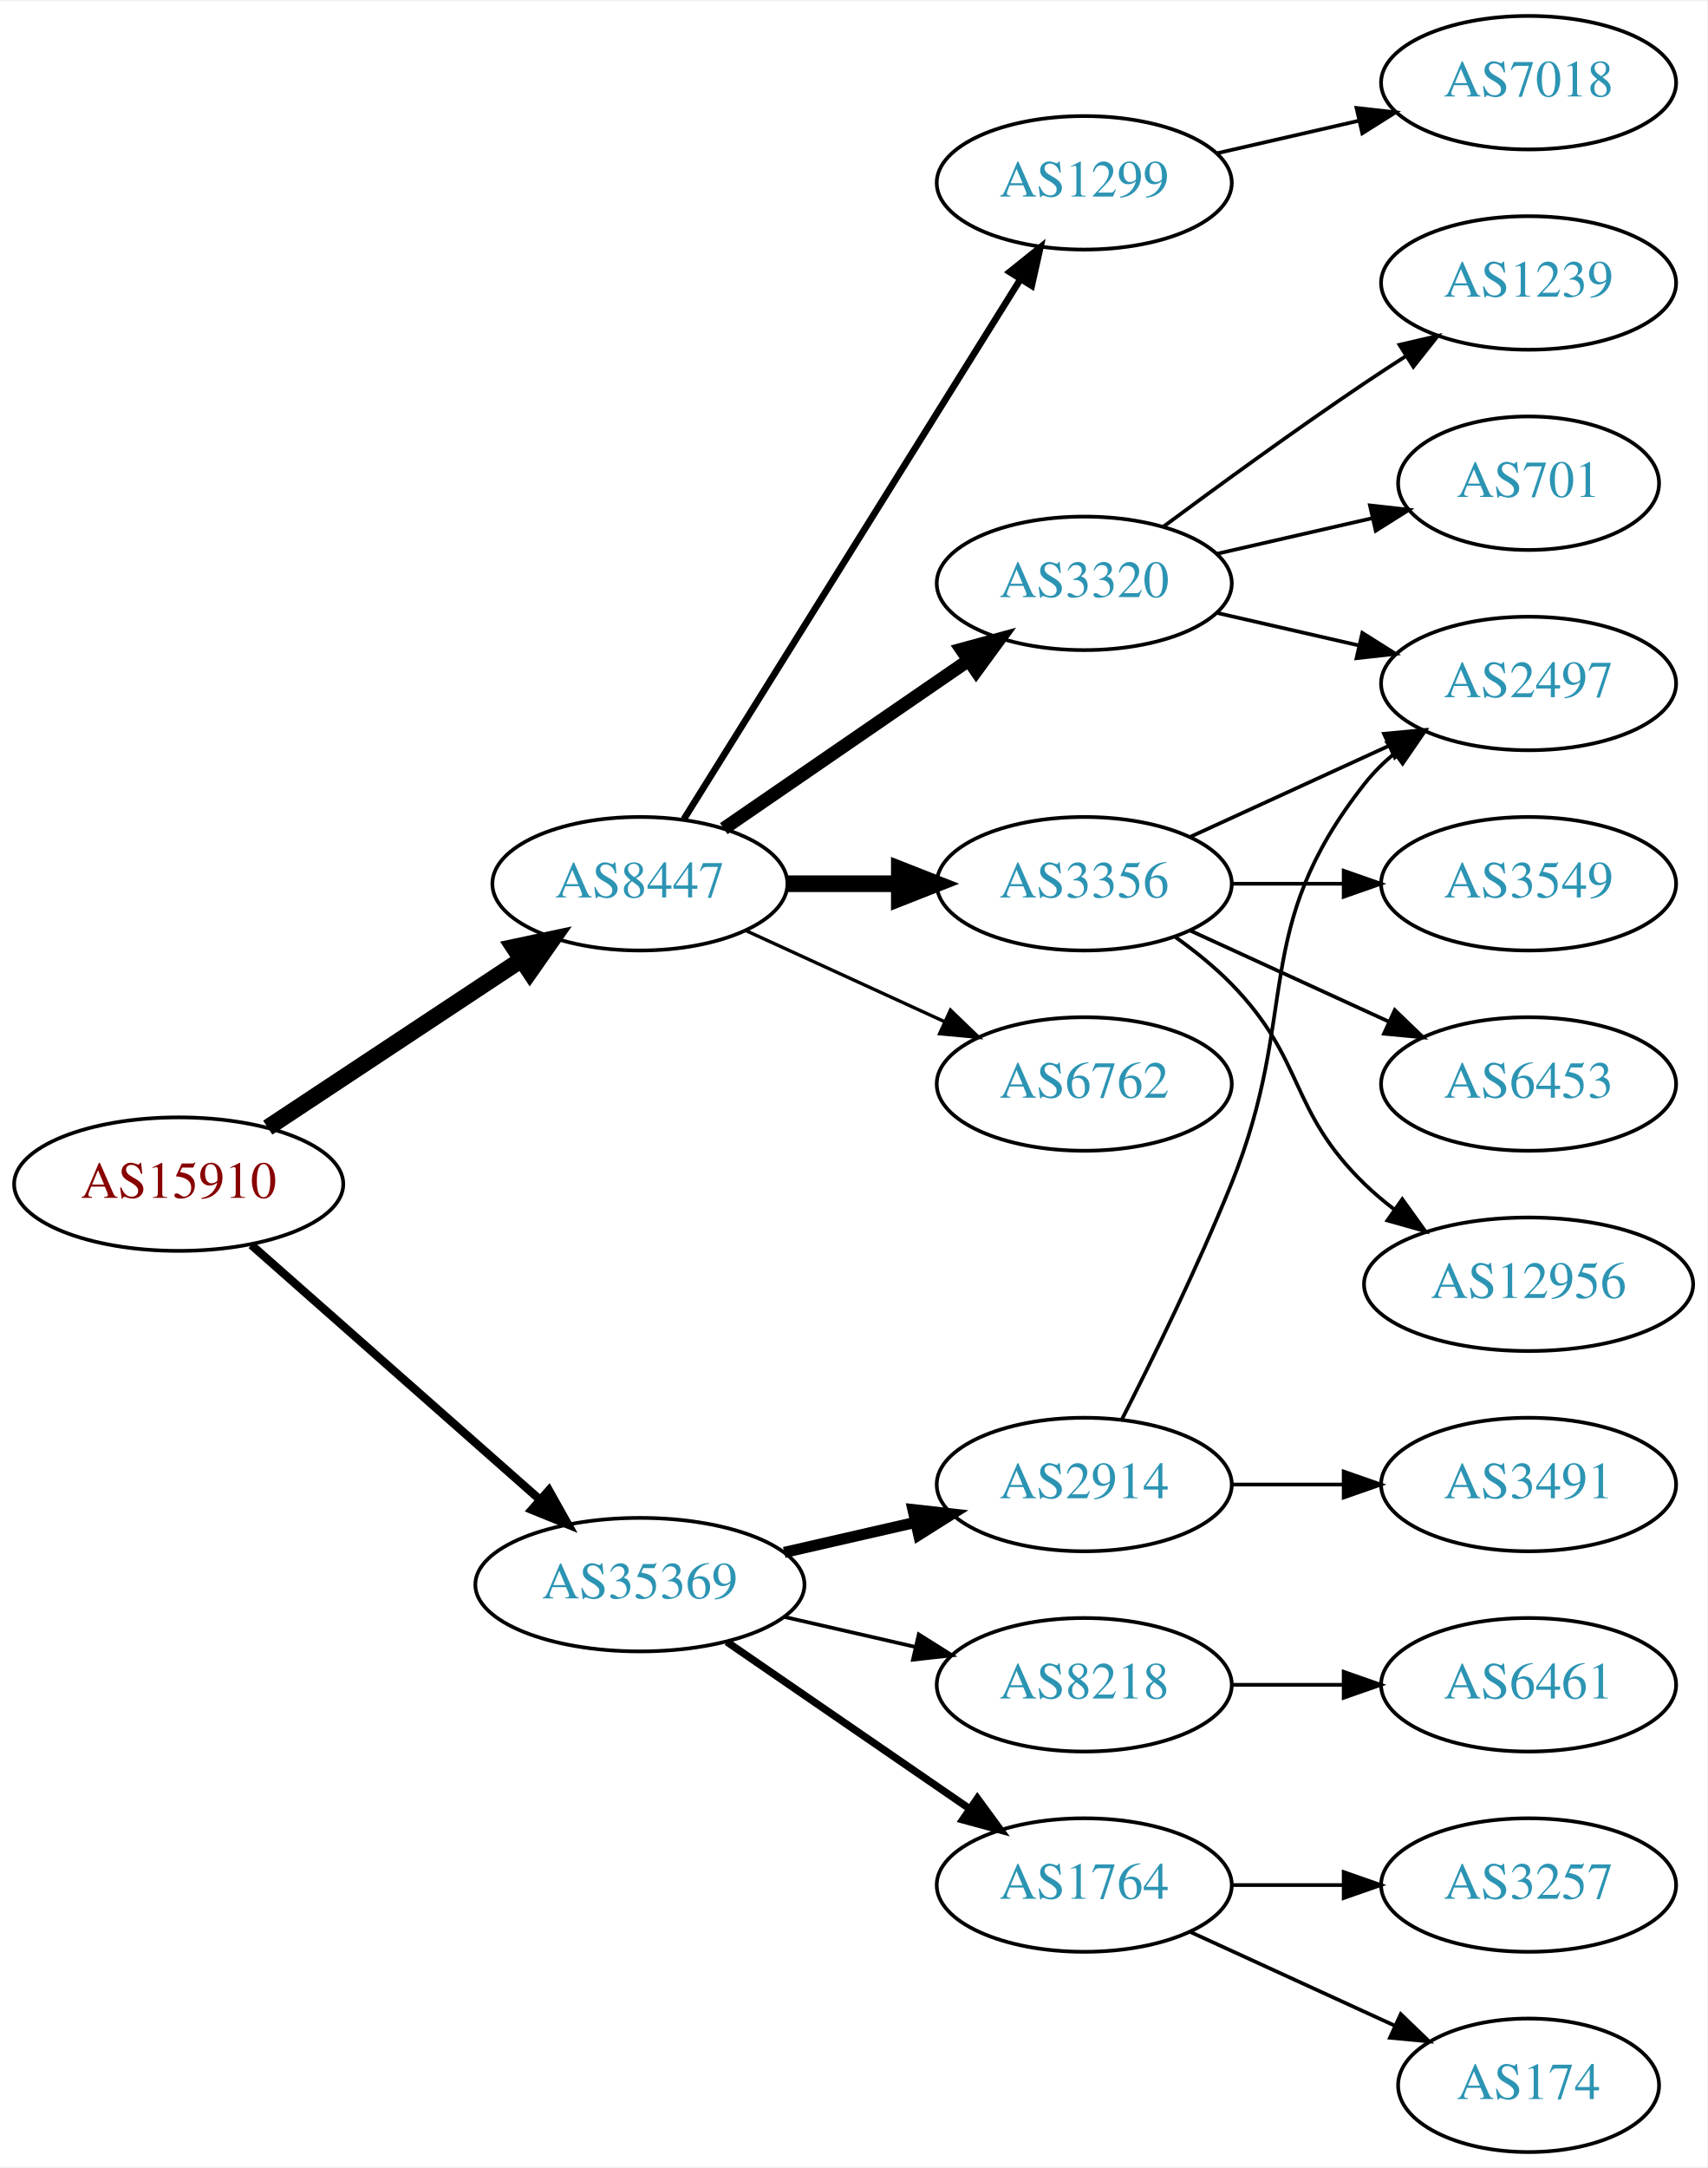
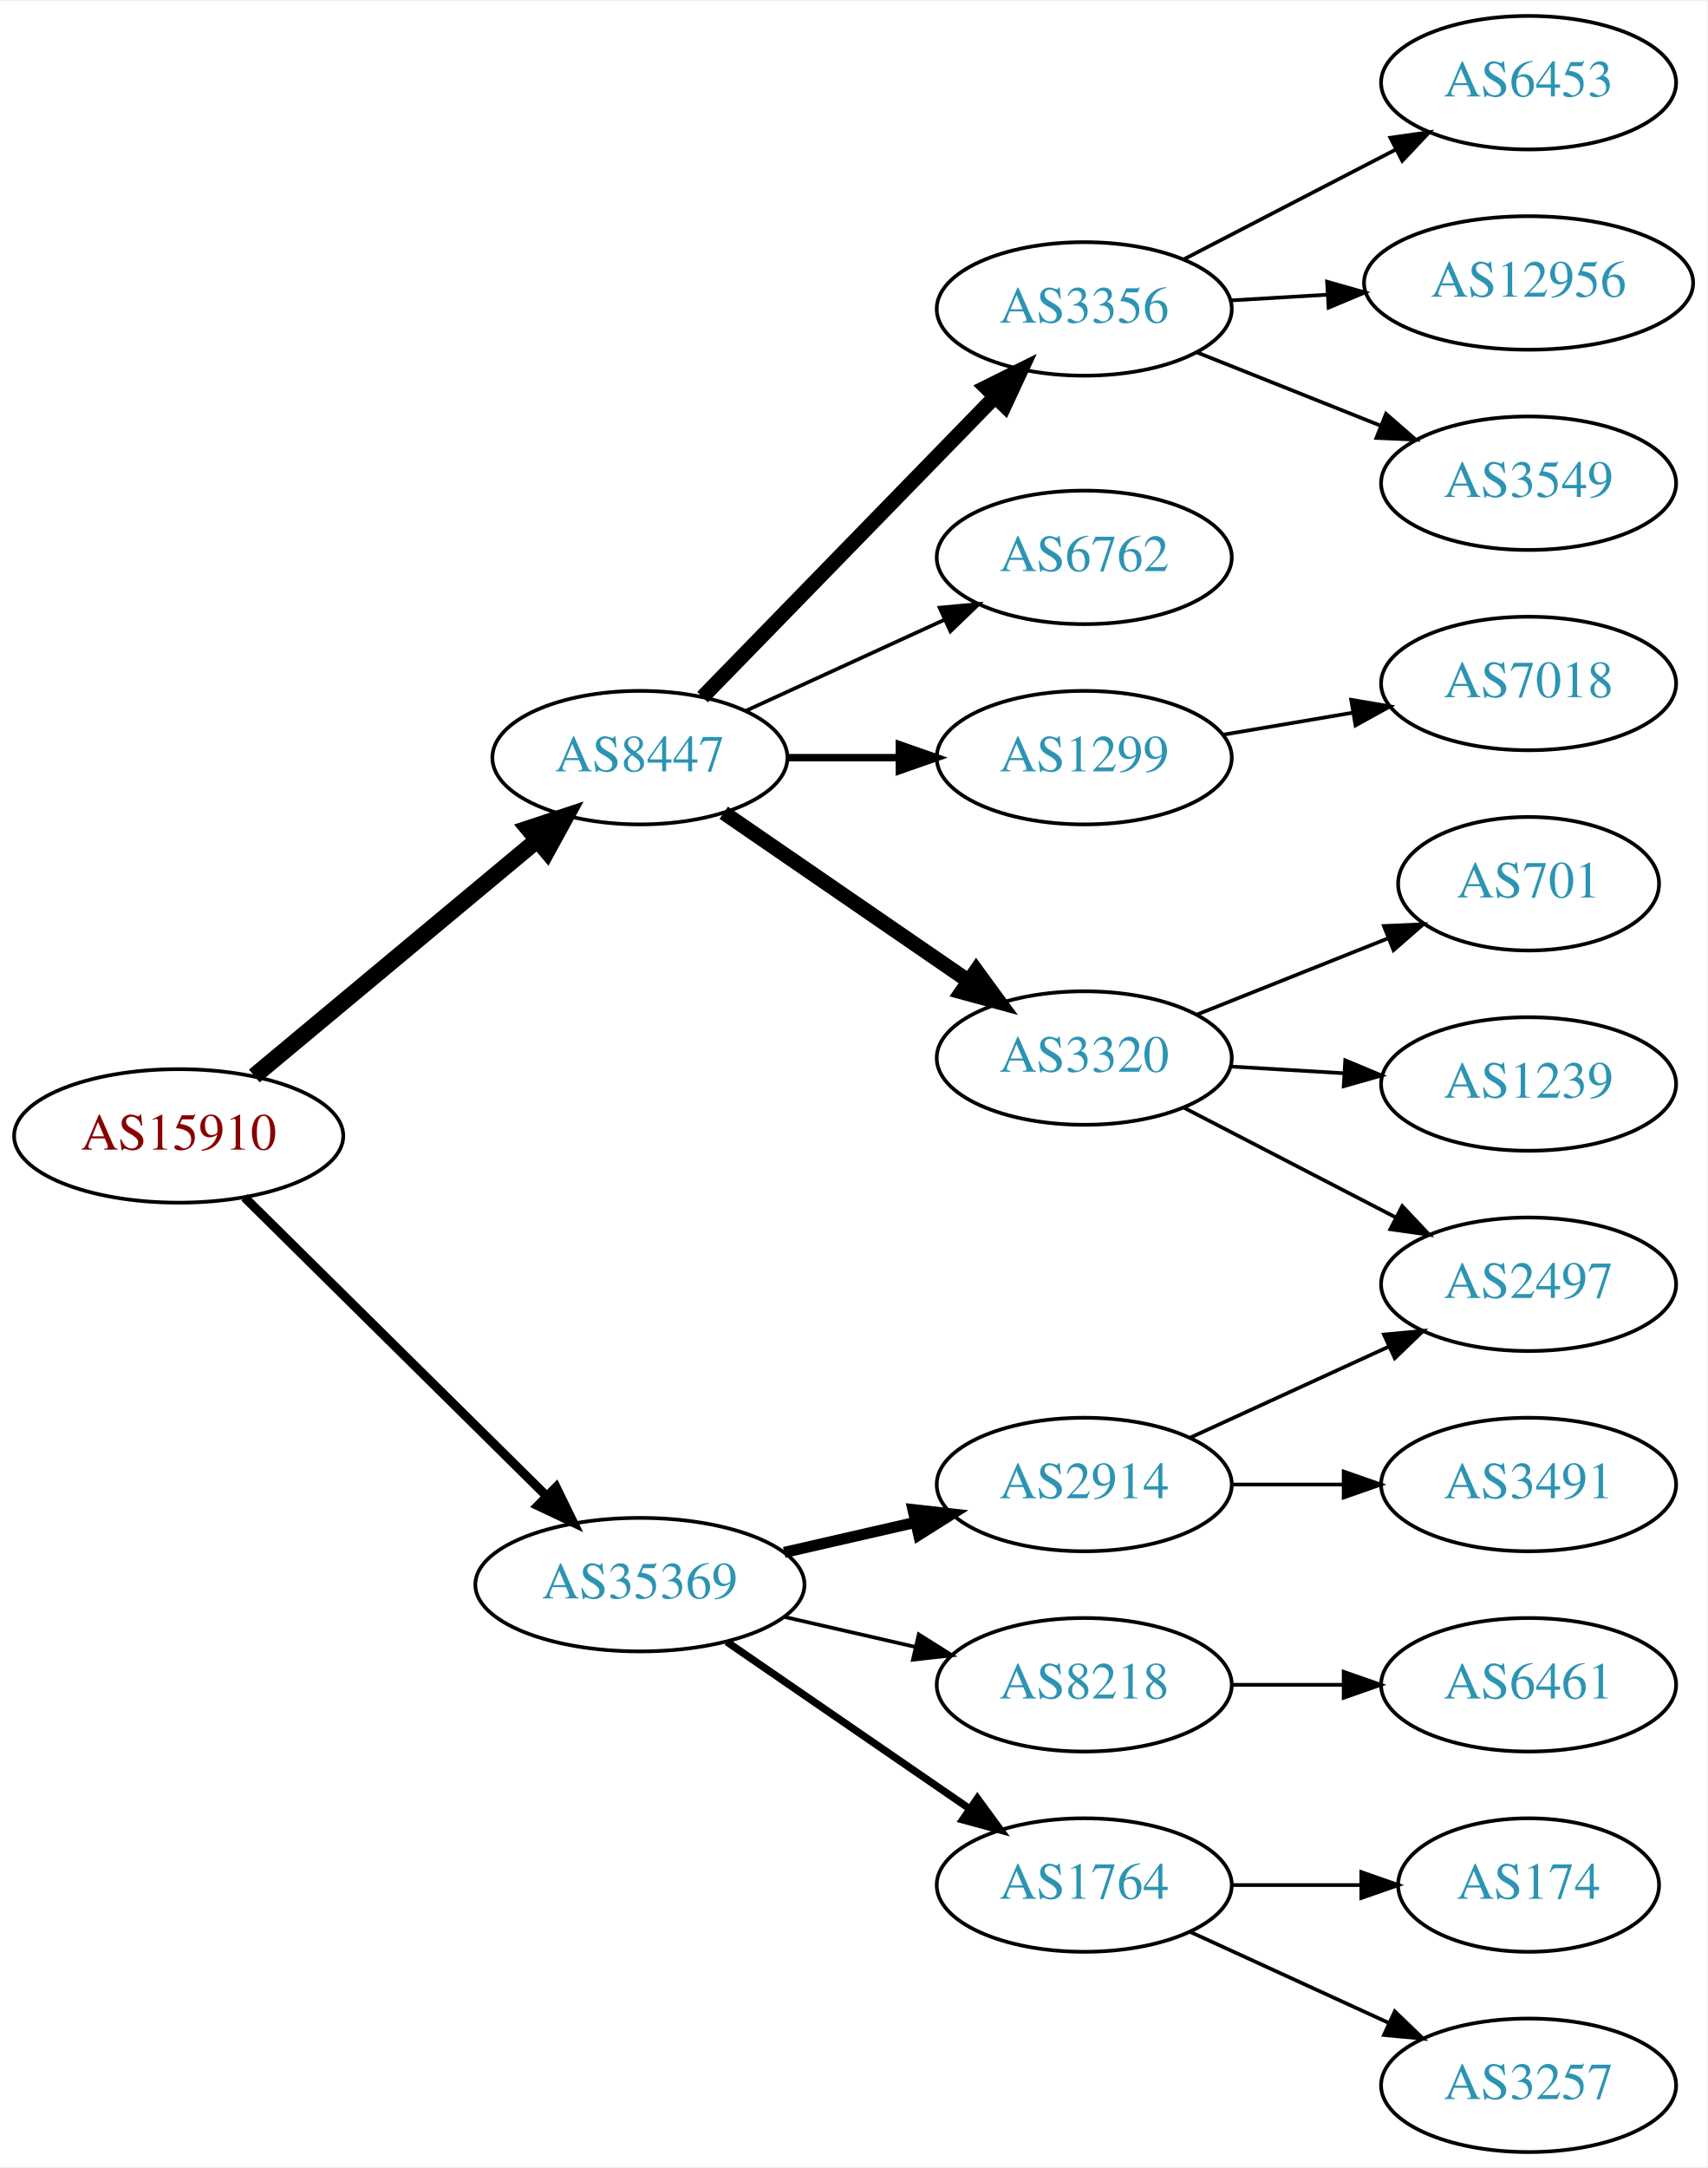
<svg xmlns="http://www.w3.org/2000/svg" xmlns:xlink="http://www.w3.org/1999/xlink" width="460pt" height="584pt" viewBox="0.00 0.00 460.47 584.00">
  <g id="graph0" class="graph" transform="scale(1 1) rotate(0) translate(4 580)">
    <polygon fill="white" stroke="none" points="-4,4 -4,-580 456.469,-580 456.469,4 -4,4" />
    <g id="node1" class="node">
      <g id="a_node1">
        <a xlink:href="/asn/15910" xlink:title="AS15910 ~ Fabasoft AG [AT]">
-           <ellipse fill="#ffffff" stroke="black" cx="44.196" cy="-261" rx="44.393" ry="18" />
-           <text text-anchor="middle" x="44.196" y="-257.3" font-family="Times,serif" font-size="14.00" fill="#880000">AS15910</text>
+           <ellipse fill="#ffffff" stroke="black" cx="44.196" cy="-274" rx="44.393" ry="18" />
+           <text text-anchor="middle" x="44.196" y="-270.3" font-family="Times,serif" font-size="14.00" fill="#880000">AS15910</text>
        </a>
      </g>
    </g>
    <g id="node2" class="node">
      <g id="a_node2">
        <a xlink:href="/asn/8447" xlink:title="AS8447 ~ A1 Telekom Austria AG [AT]">
-           <ellipse fill="#ffffff" stroke="black" cx="168.588" cy="-342" rx="39.794" ry="18" />
-           <text text-anchor="middle" x="168.588" y="-338.3" font-family="Times,serif" font-size="14.00" fill="#2c94b3">AS8447</text>
+           <ellipse fill="#ffffff" stroke="black" cx="168.588" cy="-376" rx="39.794" ry="18" />
+           <text text-anchor="middle" x="168.588" y="-372.3" font-family="Times,serif" font-size="14.00" fill="#2c94b3">AS8447</text>
        </a>
      </g>
    </g>
    <g id="edge1" class="edge">
-       <path fill="none" stroke="black" stroke-width="4.5" d="M68.217,-276.235C87.571,-289.044 115.406,-307.466 136.696,-321.555" />
-       <polygon fill="black" stroke="black" stroke-width="4.5" points="134.572,-324.871 145.084,-327.107 138.918,-318.304 134.572,-324.871" />
+       <path fill="none" stroke="black" stroke-width="4.5" d="M64.59,-290.162C85.211,-307.348 117.962,-334.642 140.986,-353.83" />
+       <polygon fill="black" stroke="black" stroke-width="4.5" points="138.485,-356.871 148.688,-360.249 143.527,-350.822 138.485,-356.871" />
    </g>
    <g id="node3" class="node">
      <g id="a_node3">
        <a xlink:href="/asn/35369" xlink:title="AS35369 ~ LINZAG-TELEKOM-AS [AT]">
          <ellipse fill="#ffffff" stroke="black" cx="168.588" cy="-153" rx="44.393" ry="18" />
          <text text-anchor="middle" x="168.588" y="-149.3" font-family="Times,serif" font-size="14.00" fill="#2c94b3">AS35369</text>
        </a>
      </g>
    </g>
    <g id="edge2" class="edge">
-       <path fill="none" stroke="black" stroke-width="2.25" d="M63.785,-244.597C84.482,-226.333 118.089,-196.678 141.434,-176.079" />
-       <polygon fill="black" stroke="black" stroke-width="2.25" points="144.043,-178.444 149.226,-169.203 139.412,-173.195 144.043,-178.444" />
+       <path fill="none" stroke="black" stroke-width="2.455" d="M61.958,-257.429C82.989,-236.637 119.21,-200.828 143.282,-177.029" />
+       <polygon fill="black" stroke="black" stroke-width="2.455" points="145.986,-179.279 150.636,-169.759 141.064,-174.301 145.986,-179.279" />
    </g>
    <g id="node4" class="node">
      <g id="a_node4">
-         <a xlink:href="/asn/6762" xlink:title="AS6762 ~ TELECOM ITALIA SPARKLE S.p.A. [IT]">
-           <ellipse fill="#ffffff" stroke="black" cx="288.431" cy="-288" rx="39.794" ry="18" />
-           <text text-anchor="middle" x="288.431" y="-284.3" font-family="Times,serif" font-size="14.00" fill="#2c94b3">AS6762</text>
+         <a xlink:href="/asn/1299" xlink:title="AS1299 ~ Telia Carrier [EU]">
+           <ellipse fill="#ffffff" stroke="black" cx="288.431" cy="-376" rx="39.794" ry="18" />
+           <text text-anchor="middle" x="288.431" y="-372.3" font-family="Times,serif" font-size="14.00" fill="#2c94b3">AS1299</text>
        </a>
      </g>
    </g>
    <g id="edge3" class="edge">
-       <path fill="none" stroke="black" stroke-width="0.9" d="M197.217,-329.339C213.174,-322.027 233.445,-312.739 250.727,-304.819" />
-       <polygon fill="black" stroke="black" stroke-width="0.9" points="252.342,-307.929 259.975,-300.581 249.426,-301.565 252.342,-307.929" />
+       <path fill="none" stroke="black" stroke-width="2" d="M208.501,-376C218.054,-376 228.404,-376 238.367,-376" />
+       <polygon fill="black" stroke="black" stroke-width="2" points="238.559,-379.5 248.559,-376 238.559,-372.5 238.559,-379.5" />
    </g>
    <g id="node5" class="node">
      <g id="a_node5">
        <a xlink:href="/asn/3320" xlink:title="AS3320 ~ DTAG [DE]">
-           <ellipse fill="#ffffff" stroke="black" cx="288.431" cy="-423" rx="39.794" ry="18" />
-           <text text-anchor="middle" x="288.431" y="-419.3" font-family="Times,serif" font-size="14.00" fill="#2c94b3">AS3320</text>
+           <ellipse fill="#ffffff" stroke="black" cx="288.431" cy="-295" rx="39.794" ry="18" />
+           <text text-anchor="middle" x="288.431" y="-291.3" font-family="Times,serif" font-size="14.00" fill="#2c94b3">AS3320</text>
        </a>
      </g>
    </g>
    <g id="edge4" class="edge">
-       <path fill="none" stroke="black" stroke-width="3.6" d="M191.202,-356.857C209.691,-369.565 236.505,-387.995 257.134,-402.175" />
-       <polygon fill="black" stroke="black" stroke-width="3.6" points="255.331,-405.183 265.555,-407.963 259.296,-399.414 255.331,-405.183" />
+       <path fill="none" stroke="black" stroke-width="4" d="M191.202,-361.143C209.691,-348.435 236.505,-330.005 257.134,-315.825" />
+       <polygon fill="black" stroke="black" stroke-width="4" points="259.296,-318.586 265.555,-310.037 255.331,-312.817 259.296,-318.586" />
    </g>
    <g id="node6" class="node">
      <g id="a_node6">
        <a xlink:href="/asn/3356" xlink:title="AS3356 ~ Level 3 Parent, LLC [US]">
-           <ellipse fill="#ffffff" stroke="black" cx="288.431" cy="-342" rx="39.794" ry="18" />
-           <text text-anchor="middle" x="288.431" y="-338.3" font-family="Times,serif" font-size="14.00" fill="#2c94b3">AS3356</text>
+           <ellipse fill="#ffffff" stroke="black" cx="288.431" cy="-497" rx="39.794" ry="18" />
+           <text text-anchor="middle" x="288.431" y="-493.3" font-family="Times,serif" font-size="14.00" fill="#2c94b3">AS3356</text>
        </a>
      </g>
    </g>
    <g id="edge5" class="edge">
-       <path fill="none" stroke="black" stroke-width="4.5" d="M208.501,-342C218.054,-342 228.404,-342 238.367,-342" />
-       <polygon fill="black" stroke="black" stroke-width="4.5" points="238.559,-345.938 248.559,-342 238.559,-338.063 238.559,-345.938" />
+       <path fill="none" stroke="black" stroke-width="4" d="M185.481,-392.319C205.776,-413.157 241.045,-449.372 264.314,-473.264" />
+       <polygon fill="black" stroke="black" stroke-width="4" points="261.929,-475.832 271.413,-480.554 266.944,-470.948 261.929,-475.832" />
    </g>
    <g id="node7" class="node">
      <g id="a_node7">
-         <a xlink:href="/asn/1299" xlink:title="AS1299 ~ Telia Carrier [EU]">
-           <ellipse fill="#ffffff" stroke="black" cx="288.431" cy="-531" rx="39.794" ry="18" />
-           <text text-anchor="middle" x="288.431" y="-527.3" font-family="Times,serif" font-size="14.00" fill="#2c94b3">AS1299</text>
+         <a xlink:href="/asn/6762" xlink:title="AS6762 ~ TELECOM ITALIA SPARKLE S.p.A. [IT]">
+           <ellipse fill="#ffffff" stroke="black" cx="288.431" cy="-430" rx="39.794" ry="18" />
+           <text text-anchor="middle" x="288.431" y="-426.3" font-family="Times,serif" font-size="14.00" fill="#2c94b3">AS6762</text>
        </a>
      </g>
    </g>
    <g id="edge6" class="edge">
-       <path fill="none" stroke="black" stroke-width="1.8" d="M180.463,-359.442C201.247,-392.775 246.707,-465.686 271.136,-504.866" />
-       <polygon fill="black" stroke="black" stroke-width="1.8" points="268.321,-506.966 276.582,-513.6 274.261,-503.263 268.321,-506.966" />
+       <path fill="none" stroke="black" d="M197.217,-388.661C213.174,-395.973 233.445,-405.261 250.727,-413.181" />
+       <polygon fill="black" stroke="black" points="249.426,-416.435 259.975,-417.419 252.342,-410.071 249.426,-416.435" />
    </g>
    <g id="node15" class="node">
      <g id="a_node15">
+         <a xlink:href="/asn/1764" xlink:title="AS1764 ~ NEXTLAYER-AS [AT]">
+           <ellipse fill="#ffffff" stroke="black" cx="288.431" cy="-72" rx="39.794" ry="18" />
+           <text text-anchor="middle" x="288.431" y="-68.3" font-family="Times,serif" font-size="14.00" fill="#2c94b3">AS1764</text>
+         </a>
+       </g>
+     </g>
+     <g id="edge14" class="edge">
+       <path fill="none" stroke="black" stroke-width="2" d="M192.031,-137.574C210.612,-124.802 237.173,-106.545 257.553,-92.537" />
+       <polygon fill="black" stroke="black" stroke-width="2" points="259.609,-95.371 265.867,-86.822 255.643,-89.602 259.609,-95.371" />
+     </g>
+     <g id="node16" class="node">
+       <g id="a_node16">
        <a xlink:href="/asn/2914" xlink:title="AS2914 ~ NTT America, Inc. [US]">
          <ellipse fill="#ffffff" stroke="black" cx="288.431" cy="-180" rx="39.794" ry="18" />
          <text text-anchor="middle" x="288.431" y="-176.3" font-family="Times,serif" font-size="14.00" fill="#2c94b3">AS2914</text>
        </a>
      </g>
    </g>
    <g id="edge15" class="edge">
      <path fill="none" stroke="black" stroke-width="3" d="M207.523,-161.692C218.764,-164.267 231.176,-167.111 242.799,-169.774" />
      <polygon fill="black" stroke="black" stroke-width="3" points="242.232,-173.235 252.761,-172.057 243.795,-166.412 242.232,-173.235" />
-     </g>
-     <g id="node16" class="node">
-       <g id="a_node16">
-         <a xlink:href="/asn/1764" xlink:title="AS1764 ~ NEXTLAYER-AS [AT]">
-           <ellipse fill="#ffffff" stroke="black" cx="288.431" cy="-72" rx="39.794" ry="18" />
-           <text text-anchor="middle" x="288.431" y="-68.3" font-family="Times,serif" font-size="14.00" fill="#2c94b3">AS1764</text>
-         </a>
-       </g>
-     </g>
-     <g id="edge16" class="edge">
-       <path fill="none" stroke="black" stroke-width="2" d="M192.031,-137.574C210.612,-124.802 237.173,-106.545 257.553,-92.537" />
-       <polygon fill="black" stroke="black" stroke-width="2" points="259.609,-95.371 265.867,-86.822 255.643,-89.602 259.609,-95.371" />
    </g>
    <g id="node17" class="node">
      <g id="a_node17">
        <a xlink:href="/asn/8218" xlink:title="AS8218 ~ legacy Neotelecoms [FR]">
          <ellipse fill="#ffffff" stroke="black" cx="288.431" cy="-126" rx="39.794" ry="18" />
          <text text-anchor="middle" x="288.431" y="-122.3" font-family="Times,serif" font-size="14.00" fill="#2c94b3">AS8218</text>
        </a>
      </g>
    </g>
-     <g id="edge17" class="edge">
+     <g id="edge16" class="edge">
      <path fill="none" stroke="black" d="M207.523,-144.308C218.764,-141.733 231.176,-138.889 242.799,-136.226" />
      <polygon fill="black" stroke="black" points="243.795,-139.588 252.761,-133.943 242.232,-132.765 243.795,-139.588" />
    </g>
    <g id="node8" class="node">
      <g id="a_node8">
-         <a xlink:href="/asn/701" xlink:title="AS701 ~ UUNET [US]">
-           <ellipse fill="#ffffff" stroke="black" cx="408.273" cy="-450" rx="35.194" ry="18" />
-           <text text-anchor="middle" x="408.273" y="-446.3" font-family="Times,serif" font-size="14.00" fill="#2c94b3">AS701</text>
+         <a xlink:href="/asn/7018" xlink:title="AS7018 ~ AT&amp;T Services, Inc. [US]">
+           <ellipse fill="#ffffff" stroke="black" cx="408.273" cy="-396" rx="39.794" ry="18" />
+           <text text-anchor="middle" x="408.273" y="-392.3" font-family="Times,serif" font-size="14.00" fill="#2c94b3">AS7018</text>
        </a>
      </g>
    </g>
    <g id="edge7" class="edge">
-       <path fill="none" stroke="black" d="M324.15,-430.955C337.243,-433.955 352.265,-437.396 365.906,-440.522" />
-       <polygon fill="black" stroke="black" points="365.484,-444.016 376.013,-442.838 367.047,-437.193 365.484,-444.016" />
+       <path fill="none" stroke="black" d="M325.749,-382.164C336.838,-384.046 349.185,-386.141 360.848,-388.121" />
+       <polygon fill="black" stroke="black" points="360.428,-391.599 370.872,-389.822 361.599,-384.698 360.428,-391.599" />
    </g>
    <g id="node9" class="node">
      <g id="a_node9">
-         <a xlink:href="/asn/1239" xlink:title="AS1239 ~ Sprint [US]">
-           <ellipse fill="#ffffff" stroke="black" cx="408.273" cy="-504" rx="39.794" ry="18" />
-           <text text-anchor="middle" x="408.273" y="-500.3" font-family="Times,serif" font-size="14.00" fill="#2c94b3">AS1239</text>
+         <a xlink:href="/asn/701" xlink:title="AS701 ~ UUNET [US]">
+           <ellipse fill="#ffffff" stroke="black" cx="408.273" cy="-342" rx="35.194" ry="18" />
+           <text text-anchor="middle" x="408.273" y="-338.3" font-family="Times,serif" font-size="14.00" fill="#2c94b3">AS701</text>
        </a>
      </g>
    </g>
    <g id="edge8" class="edge">
-       <path fill="none" stroke="black" d="M309.761,-438.277C324.623,-449.304 345.368,-464.407 364.077,-477 367.626,-479.389 371.377,-481.839 375.125,-484.242" />
-       <polygon fill="black" stroke="black" points="373.451,-487.325 383.774,-489.712 377.193,-481.409 373.451,-487.325" />
+       <path fill="none" stroke="black" d="M318.863,-306.739C334.478,-312.967 353.815,-320.679 370.42,-327.301" />
+       <polygon fill="black" stroke="black" points="369.246,-330.601 379.832,-331.055 371.84,-324.1 369.246,-330.601" />
    </g>
    <g id="node10" class="node">
      <g id="a_node10">
        <a xlink:href="/asn/2497" xlink:title="AS2497 ~ Internet Initiative Japan Inc. [JP]">
-           <ellipse fill="#ffffff" stroke="black" cx="408.273" cy="-396" rx="39.794" ry="18" />
-           <text text-anchor="middle" x="408.273" y="-392.3" font-family="Times,serif" font-size="14.00" fill="#2c94b3">AS2497</text>
+           <ellipse fill="#ffffff" stroke="black" cx="408.273" cy="-234" rx="39.794" ry="18" />
+           <text text-anchor="middle" x="408.273" y="-230.3" font-family="Times,serif" font-size="14.00" fill="#2c94b3">AS2497</text>
        </a>
      </g>
    </g>
    <g id="edge9" class="edge">
-       <path fill="none" stroke="black" d="M324.15,-415.045C336.15,-412.296 349.771,-409.175 362.463,-406.267" />
-       <polygon fill="black" stroke="black" points="363.429,-409.636 372.395,-403.991 361.866,-402.813 363.429,-409.636" />
-     </g>
-     <g id="edge12" class="edge">
-       <path fill="none" stroke="black" d="M317.06,-354.661C333.017,-361.973 353.287,-371.261 370.57,-379.181" />
-       <polygon fill="black" stroke="black" points="369.269,-382.435 379.818,-383.419 372.185,-376.071 369.269,-382.435" />
+       <path fill="none" stroke="black" d="M315.292,-281.613C332.1,-272.913 354.215,-261.465 372.548,-251.975" />
+       <polygon fill="black" stroke="black" points="374.201,-255.061 381.473,-247.355 370.983,-248.844 374.201,-255.061" />
    </g>
    <g id="node11" class="node">
      <g id="a_node11">
-         <a xlink:href="/asn/6453" xlink:title="AS6453 ~ TATA COMMUNICATIONS (AMERICA) INC [US]">
+         <a xlink:href="/asn/1239" xlink:title="AS1239 ~ Sprint [US]">
          <ellipse fill="#ffffff" stroke="black" cx="408.273" cy="-288" rx="39.794" ry="18" />
-           <text text-anchor="middle" x="408.273" y="-284.3" font-family="Times,serif" font-size="14.00" fill="#2c94b3">AS6453</text>
+           <text text-anchor="middle" x="408.273" y="-284.3" font-family="Times,serif" font-size="14.00" fill="#2c94b3">AS1239</text>
        </a>
      </g>
    </g>
    <g id="edge10" class="edge">
-       <path fill="none" stroke="black" d="M317.06,-329.339C333.017,-322.027 353.287,-312.739 370.57,-304.819" />
-       <polygon fill="black" stroke="black" points="372.185,-307.929 379.818,-300.581 369.269,-301.565 372.185,-307.929" />
+       <path fill="none" stroke="black" d="M328.017,-292.708C337.784,-292.128 348.4,-291.497 358.594,-290.892" />
+       <polygon fill="black" stroke="black" points="358.826,-294.384 368.601,-290.297 358.411,-287.396 358.826,-294.384" />
    </g>
    <g id="node12" class="node">
      <g id="a_node12">
        <a xlink:href="/asn/12956" xlink:title="AS12956 ~ TELXIUS [ES]">
-           <ellipse fill="#ffffff" stroke="black" cx="408.273" cy="-234" rx="44.393" ry="18" />
-           <text text-anchor="middle" x="408.273" y="-230.3" font-family="Times,serif" font-size="14.00" fill="#2c94b3">AS12956</text>
+           <ellipse fill="#ffffff" stroke="black" cx="408.273" cy="-504" rx="44.393" ry="18" />
+           <text text-anchor="middle" x="408.273" y="-500.3" font-family="Times,serif" font-size="14.00" fill="#2c94b3">AS12956</text>
        </a>
      </g>
    </g>
    <g id="edge11" class="edge">
-       <path fill="none" stroke="black" d="M313.025,-327.611C318.281,-323.852 323.613,-319.563 328.077,-315 348.25,-294.383 343.384,-281.094 364.077,-261 366.564,-258.586 369.301,-256.278 372.154,-254.1" />
-       <polygon fill="black" stroke="black" points="374.209,-256.934 380.39,-248.329 370.192,-251.202 374.209,-256.934" />
+       <path fill="none" stroke="black" d="M328.017,-499.292C336.315,-499.785 345.227,-500.314 353.972,-500.834" />
+       <polygon fill="black" stroke="black" points="353.925,-504.337 364.114,-501.436 354.34,-497.349 353.925,-504.337" />
    </g>
    <g id="node13" class="node">
      <g id="a_node13">
        <a xlink:href="/asn/3549" xlink:title="AS3549 ~ Level 3 Parent, LLC [US]">
-           <ellipse fill="#ffffff" stroke="black" cx="408.273" cy="-342" rx="39.794" ry="18" />
-           <text text-anchor="middle" x="408.273" y="-338.3" font-family="Times,serif" font-size="14.00" fill="#2c94b3">AS3549</text>
-         </a>
-       </g>
-     </g>
-     <g id="edge13" class="edge">
-       <path fill="none" stroke="black" d="M328.343,-342C337.897,-342 348.246,-342 358.209,-342" />
-       <polygon fill="black" stroke="black" points="358.402,-345.5 368.402,-342 358.402,-338.5 358.402,-345.5" />
+           <ellipse fill="#ffffff" stroke="black" cx="408.273" cy="-450" rx="39.794" ry="18" />
+           <text text-anchor="middle" x="408.273" y="-446.3" font-family="Times,serif" font-size="14.00" fill="#2c94b3">AS3549</text>
+         </a>
+       </g>
+     </g>
+     <g id="edge12" class="edge">
+       <path fill="none" stroke="black" d="M318.863,-485.261C333.768,-479.317 352.063,-472.02 368.137,-465.609" />
+       <polygon fill="black" stroke="black" points="369.816,-468.708 377.807,-461.752 367.222,-462.206 369.816,-468.708" />
    </g>
    <g id="node14" class="node">
      <g id="a_node14">
-         <a xlink:href="/asn/7018" xlink:title="AS7018 ~ AT&amp;T Services, Inc. [US]">
+         <a xlink:href="/asn/6453" xlink:title="AS6453 ~ TATA COMMUNICATIONS (AMERICA) INC [US]">
          <ellipse fill="#ffffff" stroke="black" cx="408.273" cy="-558" rx="39.794" ry="18" />
-           <text text-anchor="middle" x="408.273" y="-554.3" font-family="Times,serif" font-size="14.00" fill="#2c94b3">AS7018</text>
-         </a>
-       </g>
-     </g>
-     <g id="edge14" class="edge">
-       <path fill="none" stroke="black" d="M324.15,-538.955C336.15,-541.704 349.771,-544.825 362.463,-547.733" />
-       <polygon fill="black" stroke="black" points="361.866,-551.187 372.395,-550.009 363.429,-544.364 361.866,-551.187" />
-     </g>
-     <g id="edge20" class="edge">
-       <path fill="none" stroke="black" d="M298.511,-197.417C306.78,-213.634 319.042,-238.603 328.077,-261 347.007,-307.922 332.779,-329.246 364.077,-369 366.402,-371.953 369.146,-374.67 372.105,-377.147" />
-       <polygon fill="black" stroke="black" points="370.165,-380.064 380.302,-383.145 374.298,-374.415 370.165,-380.064" />
-     </g>
-     <g id="node20" class="node">
-       <g id="a_node20">
+           <text text-anchor="middle" x="408.273" y="-554.3" font-family="Times,serif" font-size="14.00" fill="#2c94b3">AS6453</text>
+         </a>
+       </g>
+     </g>
+     <g id="edge13" class="edge">
+       <path fill="none" stroke="black" d="M315.292,-510.387C332.1,-519.087 354.215,-530.535 372.548,-540.025" />
+       <polygon fill="black" stroke="black" points="370.983,-543.156 381.473,-544.645 374.201,-536.939 370.983,-543.156" />
+     </g>
+     <g id="node18" class="node">
+       <g id="a_node18">
+         <a xlink:href="/asn/174" xlink:title="AS174 ~ Cogent Communications [US]">
+           <ellipse fill="#ffffff" stroke="black" cx="408.273" cy="-72" rx="35.194" ry="18" />
+           <text text-anchor="middle" x="408.273" y="-68.3" font-family="Times,serif" font-size="14.00" fill="#2c94b3">AS174</text>
+         </a>
+       </g>
+     </g>
+     <g id="edge17" class="edge">
+       <path fill="none" stroke="black" d="M328.343,-72C339.43,-72 351.59,-72 362.972,-72" />
+       <polygon fill="black" stroke="black" points="363.154,-75.5 373.154,-72 363.154,-68.5 363.154,-75.5" />
+     </g>
+     <g id="node19" class="node">
+       <g id="a_node19">
+         <a xlink:href="/asn/3257" xlink:title="AS3257 ~ GTT [DE]">
+           <ellipse fill="#ffffff" stroke="black" cx="408.273" cy="-18" rx="39.794" ry="18" />
+           <text text-anchor="middle" x="408.273" y="-14.3" font-family="Times,serif" font-size="14.00" fill="#2c94b3">AS3257</text>
+         </a>
+       </g>
+     </g>
+     <g id="edge18" class="edge">
+       <path fill="none" stroke="black" d="M317.06,-59.339C333.017,-52.027 353.287,-42.739 370.57,-34.819" />
+       <polygon fill="black" stroke="black" points="372.185,-37.929 379.818,-30.581 369.269,-31.565 372.185,-37.929" />
+     </g>
+     <g id="edge21" class="edge">
+       <path fill="none" stroke="black" d="M317.06,-192.661C333.017,-199.973 353.287,-209.261 370.57,-217.181" />
+       <polygon fill="black" stroke="black" points="369.269,-220.435 379.818,-221.419 372.185,-214.071 369.269,-220.435" />
+     </g>
+     <g id="node21" class="node">
+       <g id="a_node21">
        <a xlink:href="/asn/3491" xlink:title="AS3491 ~ PCCW Global, Inc. [US]">
          <ellipse fill="#ffffff" stroke="black" cx="408.273" cy="-180" rx="39.794" ry="18" />
          <text text-anchor="middle" x="408.273" y="-176.3" font-family="Times,serif" font-size="14.00" fill="#2c94b3">AS3491</text>
        </a>
      </g>
    </g>
-     <g id="edge21" class="edge">
+     <g id="edge20" class="edge">
      <path fill="none" stroke="black" d="M328.343,-180C337.897,-180 348.246,-180 358.209,-180" />
      <polygon fill="black" stroke="black" points="358.402,-183.5 368.402,-180 358.402,-176.5 358.402,-183.5" />
    </g>
-     <g id="node18" class="node">
-       <g id="a_node18">
-         <a xlink:href="/asn/174" xlink:title="AS174 ~ Cogent Communications [US]">
-           <ellipse fill="#ffffff" stroke="black" cx="408.273" cy="-18" rx="35.194" ry="18" />
-           <text text-anchor="middle" x="408.273" y="-14.3" font-family="Times,serif" font-size="14.00" fill="#2c94b3">AS174</text>
-         </a>
-       </g>
-     </g>
-     <g id="edge18" class="edge">
-       <path fill="none" stroke="black" d="M317.06,-59.339C333.476,-51.817 354.457,-42.202 372.054,-34.139" />
-       <polygon fill="black" stroke="black" points="373.799,-37.189 381.432,-29.842 370.883,-30.826 373.799,-37.189" />
-     </g>
-     <g id="node19" class="node">
-       <g id="a_node19">
-         <a xlink:href="/asn/3257" xlink:title="AS3257 ~ GTT [DE]">
-           <ellipse fill="#ffffff" stroke="black" cx="408.273" cy="-72" rx="39.794" ry="18" />
-           <text text-anchor="middle" x="408.273" y="-68.3" font-family="Times,serif" font-size="14.00" fill="#2c94b3">AS3257</text>
-         </a>
-       </g>
-     </g>
-     <g id="edge19" class="edge">
-       <path fill="none" stroke="black" d="M328.343,-72C337.897,-72 348.246,-72 358.209,-72" />
-       <polygon fill="black" stroke="black" points="358.402,-75.5 368.402,-72 358.402,-68.5 358.402,-75.5" />
-     </g>
-     <g id="node21" class="node">
-       <g id="a_node21">
+     <g id="node20" class="node">
+       <g id="a_node20">
        <a xlink:href="/asn/6461" xlink:title="AS6461 ~ Zayo Bandwidth [US]">
          <ellipse fill="#ffffff" stroke="black" cx="408.273" cy="-126" rx="39.794" ry="18" />
          <text text-anchor="middle" x="408.273" y="-122.3" font-family="Times,serif" font-size="14.00" fill="#2c94b3">AS6461</text>
        </a>
      </g>
    </g>
-     <g id="edge22" class="edge">
+     <g id="edge19" class="edge">
      <path fill="none" stroke="black" d="M328.343,-126C337.897,-126 348.246,-126 358.209,-126" />
      <polygon fill="black" stroke="black" points="358.402,-129.5 368.402,-126 358.402,-122.5 358.402,-129.5" />
    </g>
  </g>
</svg>
